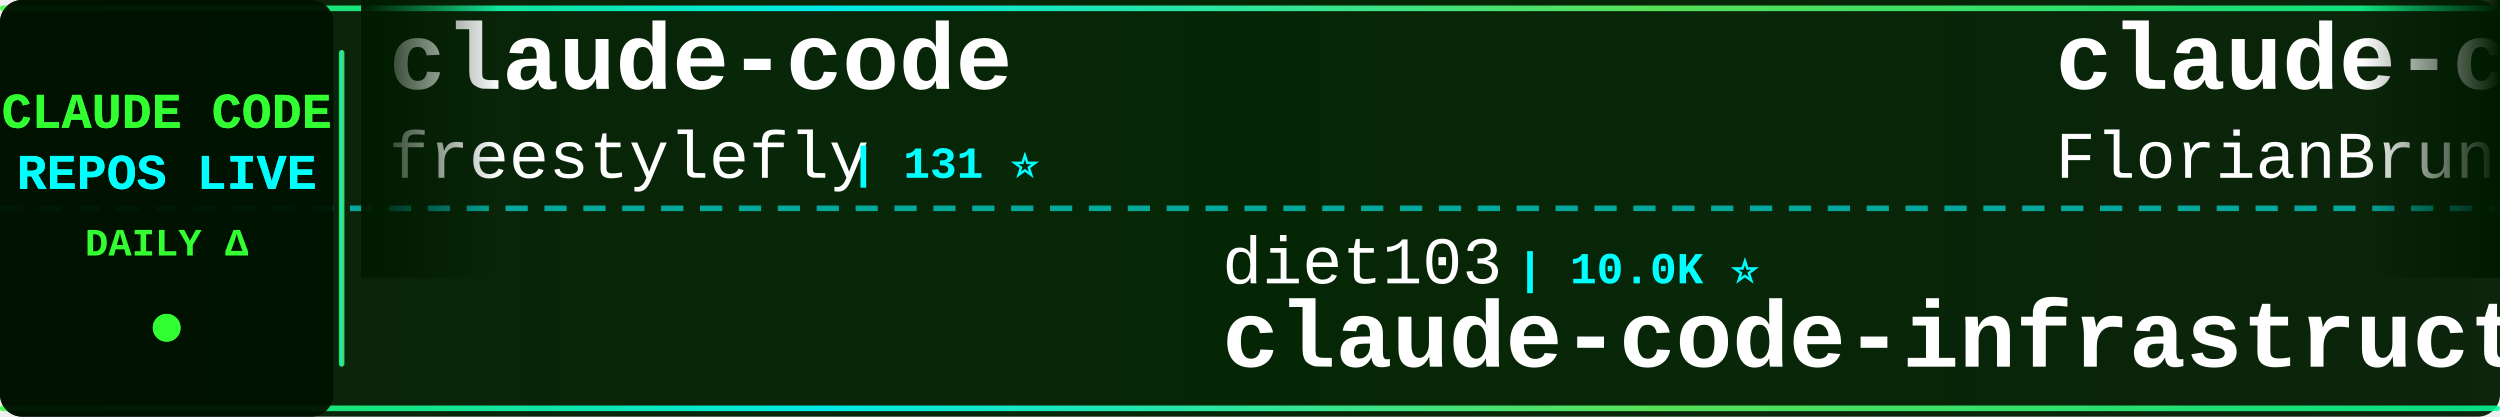
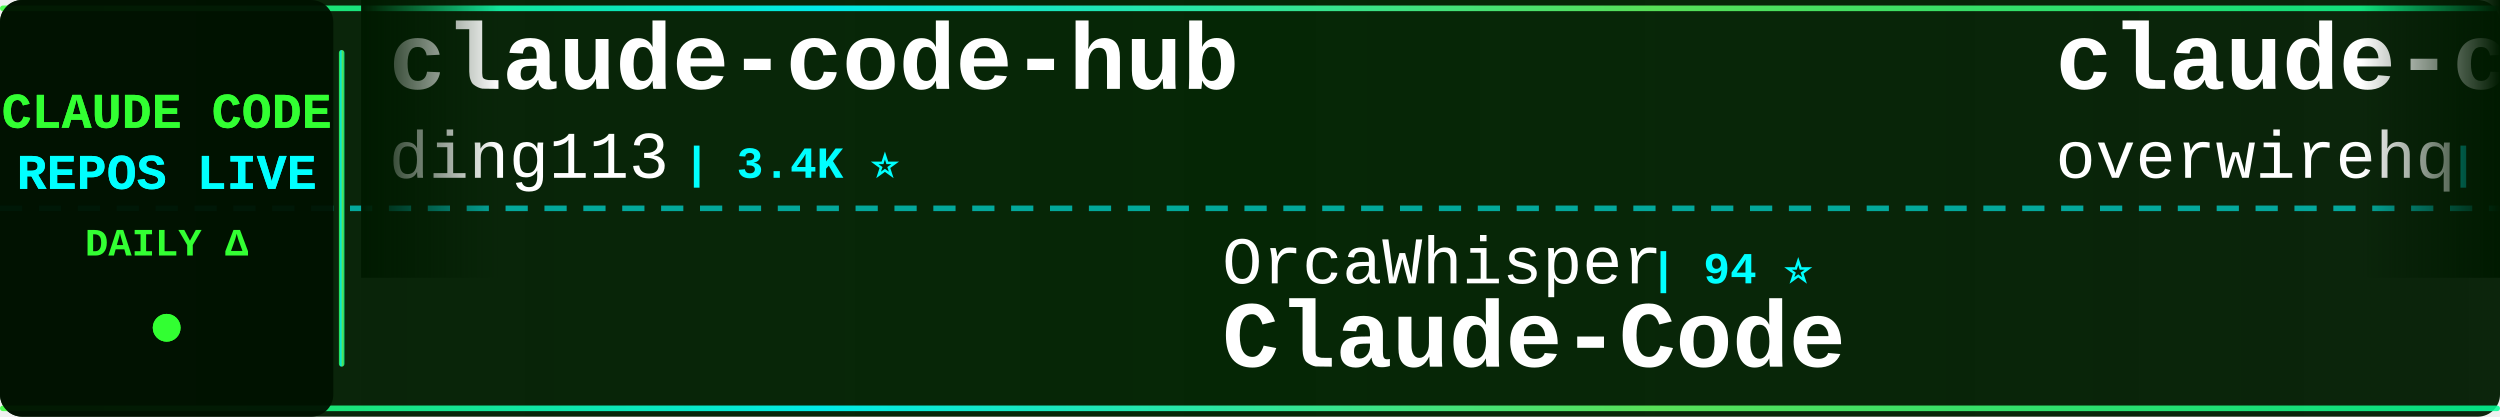
<svg xmlns="http://www.w3.org/2000/svg" width="900" height="150">
  <defs>
    <linearGradient id="tickerBg" x1="0%" y1="0%" x2="100%" y2="0%">
      <stop offset="0%" style="stop-color:#001a00;stop-opacity:0.95" />
      <stop offset="50%" style="stop-color:#002200;stop-opacity:0.98" />
      <stop offset="100%" style="stop-color:#001a00;stop-opacity:0.95" />
    </linearGradient>
    <linearGradient id="borderGrad" x1="0%" y1="0%" x2="100%" y2="0%">
      <stop offset="0%" style="stop-color:#33ff33;stop-opacity:0.85">
        <animate attributeName="stop-opacity" values="0.85;1;0.85" dur="2s" repeatCount="indefinite" />
      </stop>
      <stop offset="33%" style="stop-color:#00ffff;stop-opacity:0.9">
        <animate attributeName="stop-opacity" values="0.9;1;0.9" dur="2.2s" repeatCount="indefinite" />
      </stop>
      <stop offset="66%" style="stop-color:#66ff66;stop-opacity:0.85">
        <animate attributeName="stop-opacity" values="0.85;1;0.85" dur="1.8s" repeatCount="indefinite" />
      </stop>
      <stop offset="100%" style="stop-color:#00ff99;stop-opacity:0.85">
        <animate attributeName="stop-opacity" values="0.85;1;0.85" dur="2s" repeatCount="indefinite" />
      </stop>
    </linearGradient>
    <filter id="textGlow">
      <feGaussianBlur stdDeviation="0.1" result="coloredBlur" />
      <feMerge>
        <feMergeNode in="coloredBlur" />
        <feMergeNode in="SourceGraphic" />
      </feMerge>
    </filter>
    <filter id="metricGlow">
      <feGaussianBlur stdDeviation="0.2" result="coloredBlur" />
      <feMerge>
        <feMergeNode in="coloredBlur" />
        <feMergeNode in="SourceGraphic" />
      </feMerge>
    </filter>
    <linearGradient id="leftFade" x1="0%" y1="0%" x2="100%" y2="0%">
      <stop offset="0%" style="stop-color:#001a00;stop-opacity:1" />
      <stop offset="100%" style="stop-color:#001a00;stop-opacity:0" />
    </linearGradient>
    <linearGradient id="rightFade" x1="0%" y1="0%" x2="100%" y2="0%">
      <stop offset="0%" style="stop-color:#001a00;stop-opacity:0" />
      <stop offset="100%" style="stop-color:#001a00;stop-opacity:1" />
    </linearGradient>
  </defs>
  <rect width="900" height="150" fill="url(#tickerBg)" rx="8" />
  <rect x="0" y="2" width="900" height="2" fill="url(#borderGrad)" rx="1" />
  <rect x="0" y="146" width="900" height="2" fill="url(#borderGrad)" rx="1" />
  <line x1="0" y1="75" x2="900" y2="75" stroke="#00ffff" stroke-width="2" stroke-dasharray="8 6" opacity="0.6" />
  <rect x="0" y="0" width="120" height="150" fill="#001100" opacity="0.95" rx="8" />
  <text x="60" y="46" font-family="'Courier New', monospace" font-size="18" font-weight="bold" fill="#33ff33" text-anchor="middle" filter="url(#textGlow)">
    CLAUDE CODE
  </text>
  <text x="60" y="68" font-family="'Courier New', monospace" font-size="18" font-weight="bold" fill="#00ffff" text-anchor="middle" filter="url(#textGlow)">
    REPOS LIVE
  </text>
  <text x="60" y="92" font-family="'Courier New', monospace" font-size="14" font-weight="bold" fill="#33ff33" text-anchor="middle">
    DAILY Δ
  </text>
  <circle cx="60" cy="118" r="5" fill="#33ff33" filter="url(#metricGlow)">
    <animate attributeName="r" values="4;6;4" dur="1.5s" repeatCount="indefinite" />
    <animate attributeName="opacity" values="0.6;1;0.6" dur="1.5s" repeatCount="indefinite" />
  </circle>
  <rect x="122" y="18" width="2" height="114" fill="url(#borderGrad)" rx="1" />
  <clipPath id="tickerClip">
    <rect x="130" y="0" width="770" height="150" />
  </clipPath>
  <g clip-path="url(#tickerClip)">
    <g id="tickerItems">
      <animateTransform attributeName="transform" attributeType="XML" type="translate" from="0 0" to="-3000 0" dur="54s" repeatCount="indefinite" />
      <g transform="translate(0, 0)">
-         <text x="140" y="32" font-family="'Courier New', monospace" font-size="34" font-weight="bold" fill="#ffffff">claude-code</text>
-         <text x="140" y="64" font-family="'Courier New', monospace" font-size="24" font-weight="normal" fill="#ffffff" opacity="1.0">freestylefly</text>
-         <text x="306" y="64" font-family="'Courier New', monospace" font-size="16" font-weight="bold" fill="#00ffff"> | 131 ⭐</text>
+         <text x="140" y="32" font-family="'Courier New', monospace" font-size="34" font-weight="bold" fill="#ffffff">claude-code-hub</text>
+         <text x="140" y="64" font-family="'Courier New', monospace" font-size="24" font-weight="normal" fill="#ffffff" opacity="1.0">ding113</text>
+         <text x="246" y="64" font-family="'Courier New', monospace" font-size="16" font-weight="bold" fill="#00ffff"> | 3.4K ⭐</text>
      </g>
      <g transform="translate(300, 0)">
-         <text x="140" y="102" font-family="'Courier New', monospace" font-size="24" font-weight="normal" fill="#ffffff" opacity="1.0">diet103</text>
-         <text x="246" y="102" font-family="'Courier New', monospace" font-size="16" font-weight="bold" fill="#00ffff"> | 10.0K ⭐</text>
-         <text x="140" y="132" font-family="'Courier New', monospace" font-size="34" font-weight="bold" fill="#ffffff">claude-code-infrastructu...</text>
+         <text x="140" y="102" font-family="'Courier New', monospace" font-size="24" font-weight="normal" fill="#ffffff" opacity="1.0">OrcaWhisper</text>
+         <text x="294" y="102" font-family="'Courier New', monospace" font-size="16" font-weight="bold" fill="#00ffff"> | 94 ⭐</text>
+         <text x="140" y="132" font-family="'Courier New', monospace" font-size="34" font-weight="bold" fill="#ffffff">Claude-Code</text>
      </g>
      <g transform="translate(600, 0)">
-         <text x="140" y="32" font-family="'Courier New', monospace" font-size="34" font-weight="bold" fill="#ffffff">claude-code-ultimate-gui...</text>
-         <text x="140" y="64" font-family="'Courier New', monospace" font-size="24" font-weight="normal" fill="#ffffff" opacity="1.0">FlorianBruniaux</text>
-         <text x="342" y="64" font-family="'Courier New', monospace" font-size="16" font-weight="bold" fill="#00ffff"> | 6.0K ⭐ +2</text>
+         <text x="140" y="32" font-family="'Courier New', monospace" font-size="34" font-weight="bold" fill="#ffffff">claude-code-telegram</text>
+         <text x="140" y="64" font-family="'Courier New', monospace" font-size="24" font-weight="normal" fill="#ffffff" opacity="1.0">overwirehq</text>
+         <text x="282" y="64" font-family="'Courier New', monospace" font-size="16" font-weight="bold" fill="#00ffff"> | 2.8K ⭐ +2.8K</text>
      </g>
      <g transform="translate(900, 0)">
-         <text x="140" y="102" font-family="'Courier New', monospace" font-size="24" font-weight="normal" fill="#ffffff" opacity="1.0">hangsman</text>
-         <text x="258" y="102" font-family="'Courier New', monospace" font-size="16" font-weight="bold" fill="#00ffff"> | 793 ⭐</text>
-         <text x="140" y="132" font-family="'Courier New', monospace" font-size="34" font-weight="bold" fill="#ffffff">claude-code-source</text>
+         <text x="140" y="102" font-family="'Courier New', monospace" font-size="24" font-weight="normal" fill="#ffffff" opacity="1.0">ykdojo</text>
+         <text x="234" y="102" font-family="'Courier New', monospace" font-size="16" font-weight="bold" fill="#00ffff"> | 10.1K ⭐</text>
+         <text x="140" y="132" font-family="'Courier New', monospace" font-size="34" font-weight="bold" fill="#ffffff">claude-code-tips</text>
      </g>
      <g transform="translate(1200, 0)">
-         <text x="140" y="32" font-family="'Courier New', monospace" font-size="34" font-weight="bold" fill="#ffffff">Claude-code</text>
-         <text x="140" y="64" font-family="'Courier New', monospace" font-size="24" font-weight="normal" fill="#ffffff" opacity="1.0">fazxes</text>
-         <text x="234" y="64" font-family="'Courier New', monospace" font-size="16" font-weight="bold" fill="#00ffff"> | 239 ⭐</text>
+         <text x="140" y="32" font-family="'Courier New', monospace" font-size="34" font-weight="bold" fill="#ffffff">claude-code-action</text>
+         <text x="140" y="64" font-family="'Courier New', monospace" font-size="24" font-weight="normal" fill="#ffffff" opacity="1.0">anthropics</text>
+         <text x="282" y="64" font-family="'Courier New', monospace" font-size="16" font-weight="bold" fill="#00ffff"> | 8.8K ⭐ +5</text>
      </g>
      <g transform="translate(1500, 0)">
-         <text x="140" y="102" font-family="'Courier New', monospace" font-size="24" font-weight="normal" fill="#ffffff" opacity="1.0">xorespesp</text>
-         <text x="270" y="102" font-family="'Courier New', monospace" font-size="16" font-weight="bold" fill="#00ffff"> | 233 ⭐</text>
-         <text x="140" y="132" font-family="'Courier New', monospace" font-size="34" font-weight="bold" fill="#ffffff">claude-code</text>
+         <text x="140" y="102" font-family="'Courier New', monospace" font-size="24" font-weight="normal" fill="#ffffff" opacity="1.0">ChinaSiro</text>
+         <text x="270" y="102" font-family="'Courier New', monospace" font-size="16" font-weight="bold" fill="#00ffff"> | 9.7K ⭐ +1</text>
+         <text x="140" y="132" font-family="'Courier New', monospace" font-size="34" font-weight="bold" fill="#ffffff">claude-code-sourcemap</text>
      </g>
      <g transform="translate(1800, 0)">
-         <text x="140" y="32" font-family="'Courier New', monospace" font-size="34" font-weight="bold" fill="#ffffff">skills</text>
-         <text x="140" y="64" font-family="'Courier New', monospace" font-size="24" font-weight="normal" fill="#ffffff" opacity="1.0">anthropics</text>
-         <text x="282" y="64" font-family="'Courier New', monospace" font-size="16" font-weight="bold" fill="#00ffff"> | 175.8K ⭐ +44</text>
+         <text x="140" y="32" font-family="'Courier New', monospace" font-size="34" font-weight="bold" fill="#ffffff">claude-code-source</text>
+         <text x="140" y="64" font-family="'Courier New', monospace" font-size="24" font-weight="normal" fill="#ffffff" opacity="1.0">JrCx7scC</text>
+         <text x="258" y="64" font-family="'Courier New', monospace" font-size="16" font-weight="bold" fill="#00ffff"> | 376 ⭐</text>
      </g>
      <g transform="translate(2100, 0)">
-         <text x="140" y="102" font-family="'Courier New', monospace" font-size="24" font-weight="normal" fill="#ffffff" opacity="1.0">affaan-m</text>
-         <text x="258" y="102" font-family="'Courier New', monospace" font-size="16" font-weight="bold" fill="#00ffff"> | 256.3K ⭐ +146</text>
-         <text x="140" y="132" font-family="'Courier New', monospace" font-size="34" font-weight="bold" fill="#ffffff">ECC</text>
+         <text x="140" y="102" font-family="'Courier New', monospace" font-size="24" font-weight="normal" fill="#ffffff" opacity="1.0">777genius</text>
+         <text x="270" y="102" font-family="'Courier New', monospace" font-size="16" font-weight="bold" fill="#00ffff"> | 931 ⭐ +1</text>
+         <text x="140" y="132" font-family="'Courier New', monospace" font-size="34" font-weight="bold" fill="#ffffff">claude-code-source-code</text>
      </g>
      <g transform="translate(2400, 0)">
-         <text x="140" y="32" font-family="'Courier New', monospace" font-size="34" font-weight="bold" fill="#ffffff">ralph-claude-code</text>
-         <text x="140" y="64" font-family="'Courier New', monospace" font-size="24" font-weight="normal" fill="#ffffff" opacity="1.0">frankbria</text>
-         <text x="270" y="64" font-family="'Courier New', monospace" font-size="16" font-weight="bold" fill="#00ffff"> | 9.6K ⭐</text>
+         <text x="140" y="32" font-family="'Courier New', monospace" font-size="34" font-weight="bold" fill="#ffffff">Open-ClaudeCode</text>
+         <text x="140" y="64" font-family="'Courier New', monospace" font-size="24" font-weight="normal" fill="#ffffff" opacity="1.0">LING71671</text>
+         <text x="270" y="64" font-family="'Courier New', monospace" font-size="16" font-weight="bold" fill="#00ffff"> | 951 ⭐ +1</text>
      </g>
      <g transform="translate(2700, 0)">
-         <text x="140" y="102" font-family="'Courier New', monospace" font-size="24" font-weight="normal" fill="#ffffff" opacity="1.0">RichardAtCT</text>
-         <text x="294" y="102" font-family="'Courier New', monospace" font-size="16" font-weight="bold" fill="#00ffff"> | 2.8K ⭐ -1</text>
-         <text x="140" y="132" font-family="'Courier New', monospace" font-size="34" font-weight="bold" fill="#ffffff">claude-code-telegram</text>
+         <text x="140" y="102" font-family="'Courier New', monospace" font-size="24" font-weight="normal" fill="#ffffff" opacity="1.0">VoltAgent</text>
+         <text x="270" y="102" font-family="'Courier New', monospace" font-size="16" font-weight="bold" fill="#00ffff"> | 25.0K ⭐ +9</text>
+         <text x="140" y="132" font-family="'Courier New', monospace" font-size="34" font-weight="bold" fill="#ffffff">awesome-claude-code-suba...</text>
      </g>
      <g transform="translate(3000, 0)">
-         <text x="140" y="32" font-family="'Courier New', monospace" font-size="34" font-weight="bold" fill="#ffffff">claude-code</text>
-         <text x="140" y="64" font-family="'Courier New', monospace" font-size="24" font-weight="normal" fill="#ffffff" opacity="1.0">freestylefly</text>
-         <text x="306" y="64" font-family="'Courier New', monospace" font-size="16" font-weight="bold" fill="#00ffff"> | 131 ⭐</text>
+         <text x="140" y="32" font-family="'Courier New', monospace" font-size="34" font-weight="bold" fill="#ffffff">claude-code-hub</text>
+         <text x="140" y="64" font-family="'Courier New', monospace" font-size="24" font-weight="normal" fill="#ffffff" opacity="1.0">ding113</text>
+         <text x="246" y="64" font-family="'Courier New', monospace" font-size="16" font-weight="bold" fill="#00ffff"> | 3.4K ⭐</text>
      </g>
      <g transform="translate(3300, 0)">
-         <text x="140" y="102" font-family="'Courier New', monospace" font-size="24" font-weight="normal" fill="#ffffff" opacity="1.0">diet103</text>
-         <text x="246" y="102" font-family="'Courier New', monospace" font-size="16" font-weight="bold" fill="#00ffff"> | 10.0K ⭐</text>
-         <text x="140" y="132" font-family="'Courier New', monospace" font-size="34" font-weight="bold" fill="#ffffff">claude-code-infrastructu...</text>
+         <text x="140" y="102" font-family="'Courier New', monospace" font-size="24" font-weight="normal" fill="#ffffff" opacity="1.0">OrcaWhisper</text>
+         <text x="294" y="102" font-family="'Courier New', monospace" font-size="16" font-weight="bold" fill="#00ffff"> | 94 ⭐</text>
+         <text x="140" y="132" font-family="'Courier New', monospace" font-size="34" font-weight="bold" fill="#ffffff">Claude-Code</text>
      </g>
      <g transform="translate(3600, 0)">
-         <text x="140" y="32" font-family="'Courier New', monospace" font-size="34" font-weight="bold" fill="#ffffff">claude-code-ultimate-gui...</text>
-         <text x="140" y="64" font-family="'Courier New', monospace" font-size="24" font-weight="normal" fill="#ffffff" opacity="1.0">FlorianBruniaux</text>
-         <text x="342" y="64" font-family="'Courier New', monospace" font-size="16" font-weight="bold" fill="#00ffff"> | 6.0K ⭐ +2</text>
+         <text x="140" y="32" font-family="'Courier New', monospace" font-size="34" font-weight="bold" fill="#ffffff">claude-code-telegram</text>
+         <text x="140" y="64" font-family="'Courier New', monospace" font-size="24" font-weight="normal" fill="#ffffff" opacity="1.0">overwirehq</text>
+         <text x="282" y="64" font-family="'Courier New', monospace" font-size="16" font-weight="bold" fill="#00ffff"> | 2.8K ⭐ +2.8K</text>
      </g>
      <g transform="translate(3900, 0)">
-         <text x="140" y="102" font-family="'Courier New', monospace" font-size="24" font-weight="normal" fill="#ffffff" opacity="1.0">hangsman</text>
-         <text x="258" y="102" font-family="'Courier New', monospace" font-size="16" font-weight="bold" fill="#00ffff"> | 793 ⭐</text>
-         <text x="140" y="132" font-family="'Courier New', monospace" font-size="34" font-weight="bold" fill="#ffffff">claude-code-source</text>
+         <text x="140" y="102" font-family="'Courier New', monospace" font-size="24" font-weight="normal" fill="#ffffff" opacity="1.0">ykdojo</text>
+         <text x="234" y="102" font-family="'Courier New', monospace" font-size="16" font-weight="bold" fill="#00ffff"> | 10.1K ⭐</text>
+         <text x="140" y="132" font-family="'Courier New', monospace" font-size="34" font-weight="bold" fill="#ffffff">claude-code-tips</text>
      </g>
    </g>
  </g>
  <rect x="130" y="0" width="50" height="100" fill="url(#leftFade)" />
  <rect x="850" y="0" width="50" height="100" fill="url(#rightFade)" />
</svg>
